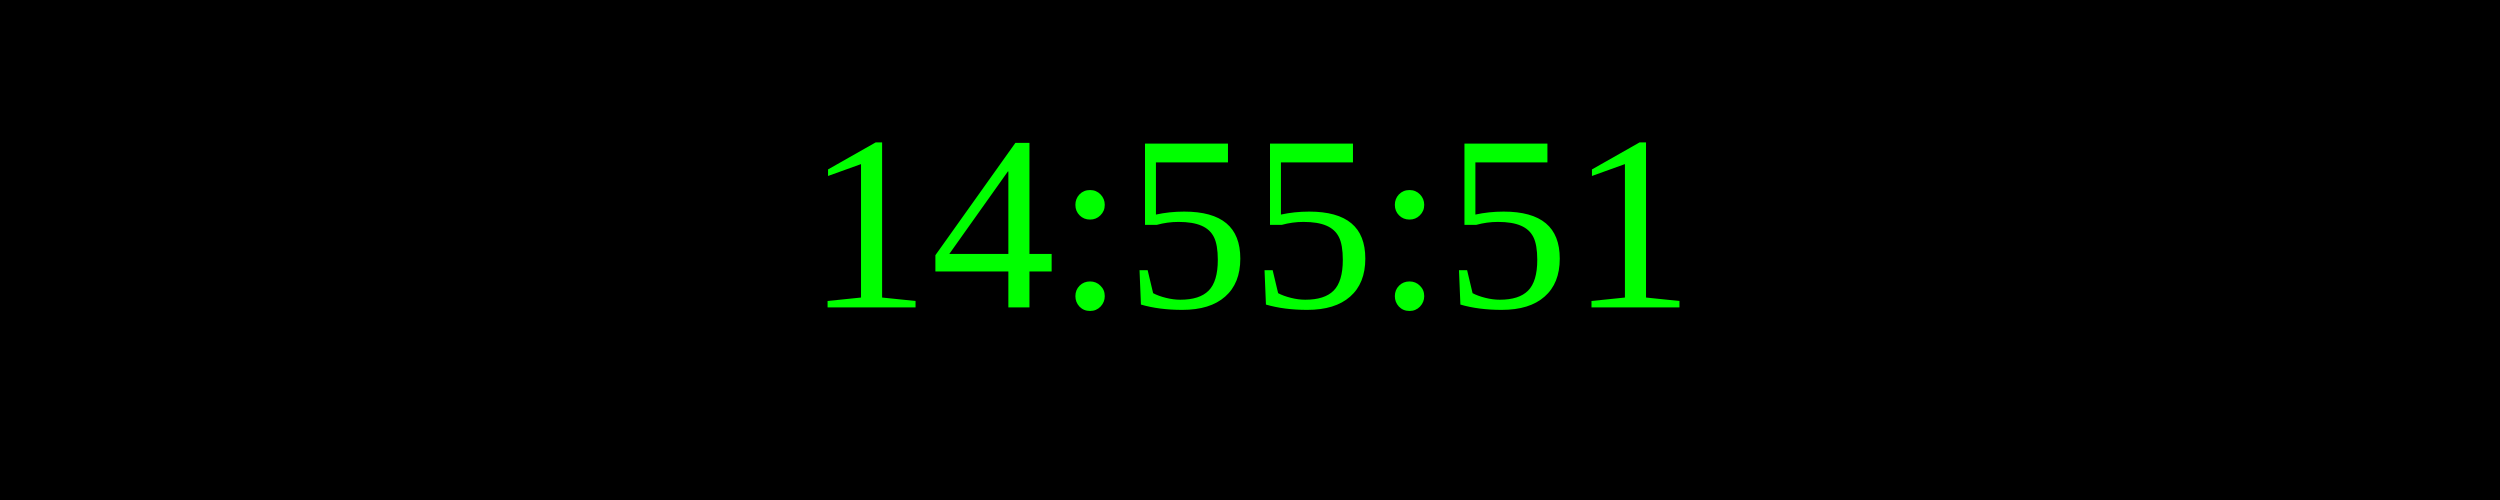
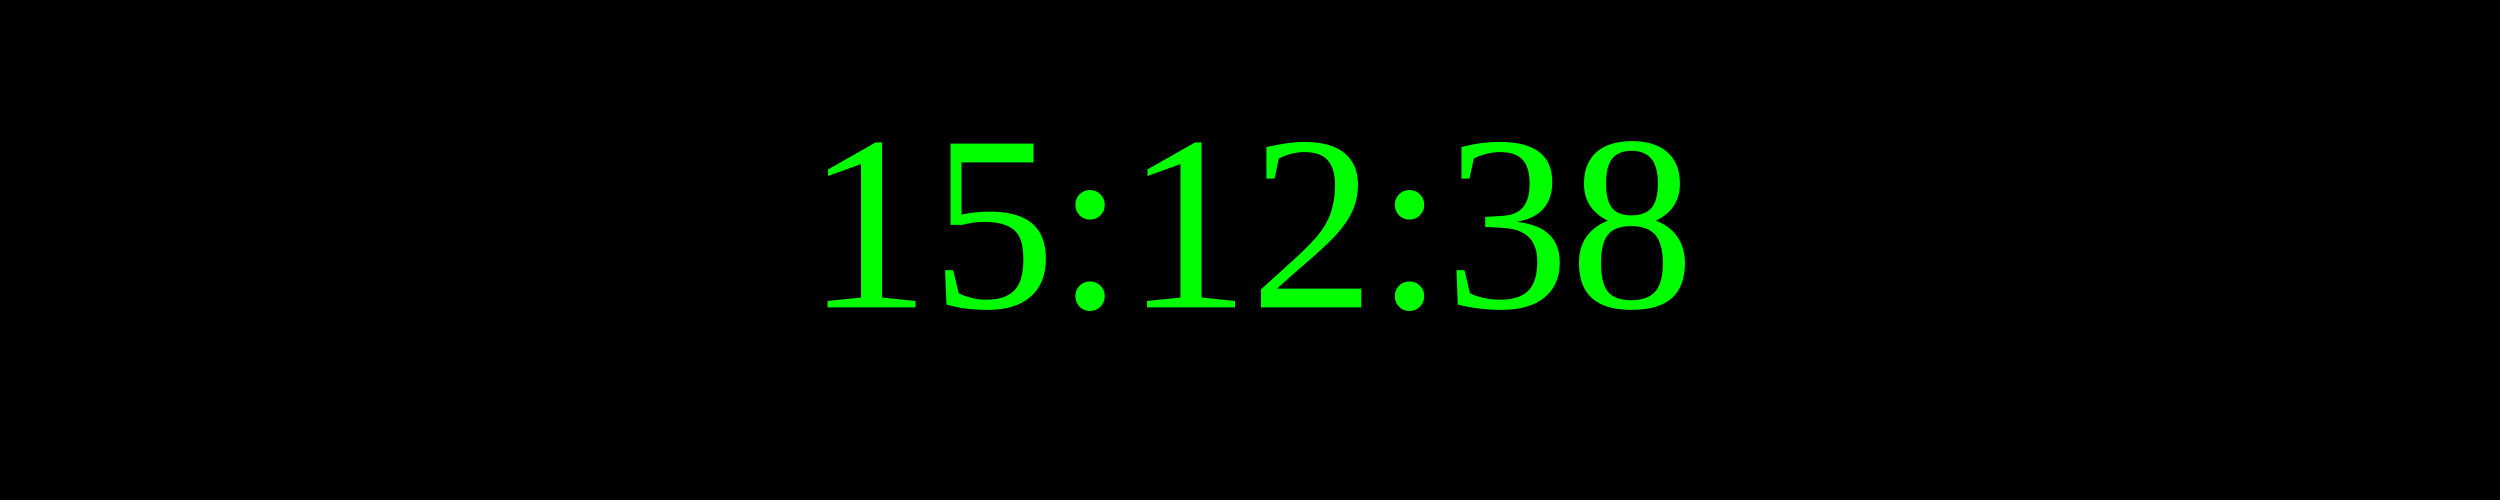
<svg xmlns="http://www.w3.org/2000/svg" width="250" height="50">
  <rect width="100%" height="100%" fill="black" />
  <text x="50%" y="50%" font-size="25" fill="lime" text-anchor="middle" dominant-baseline="middle">
- 14:55:51
+ 15:12:38
</text>
</svg>
